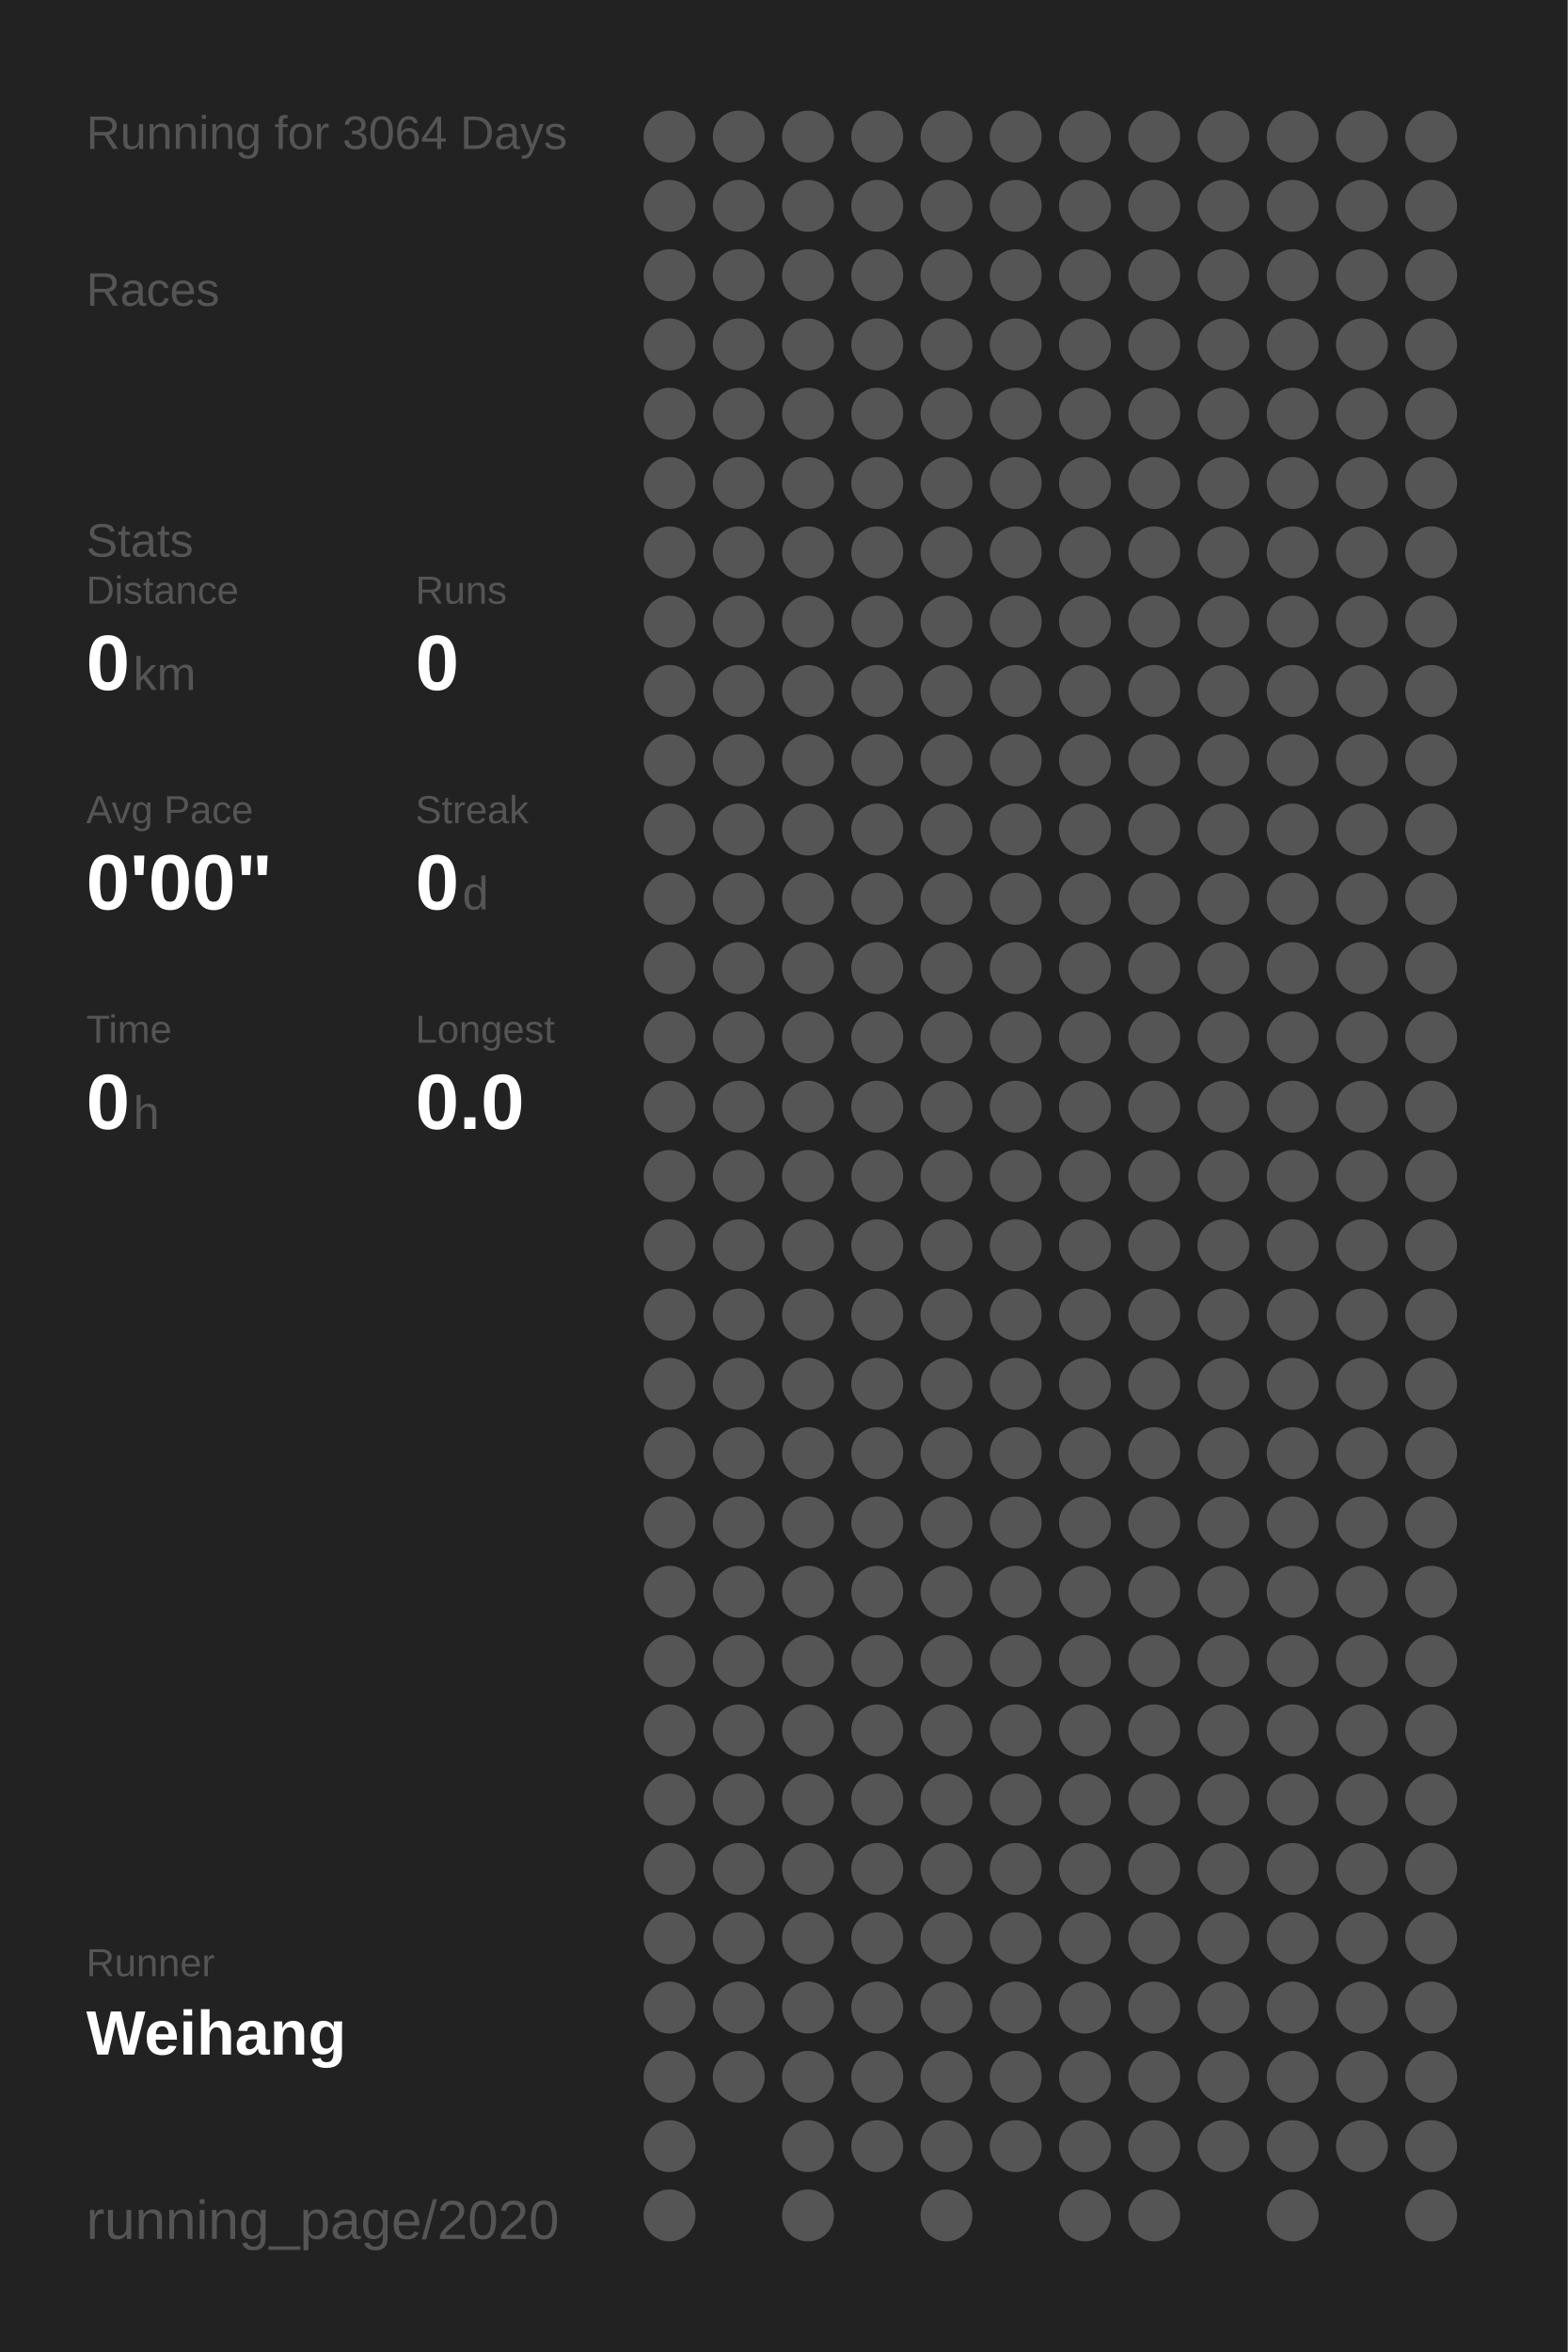
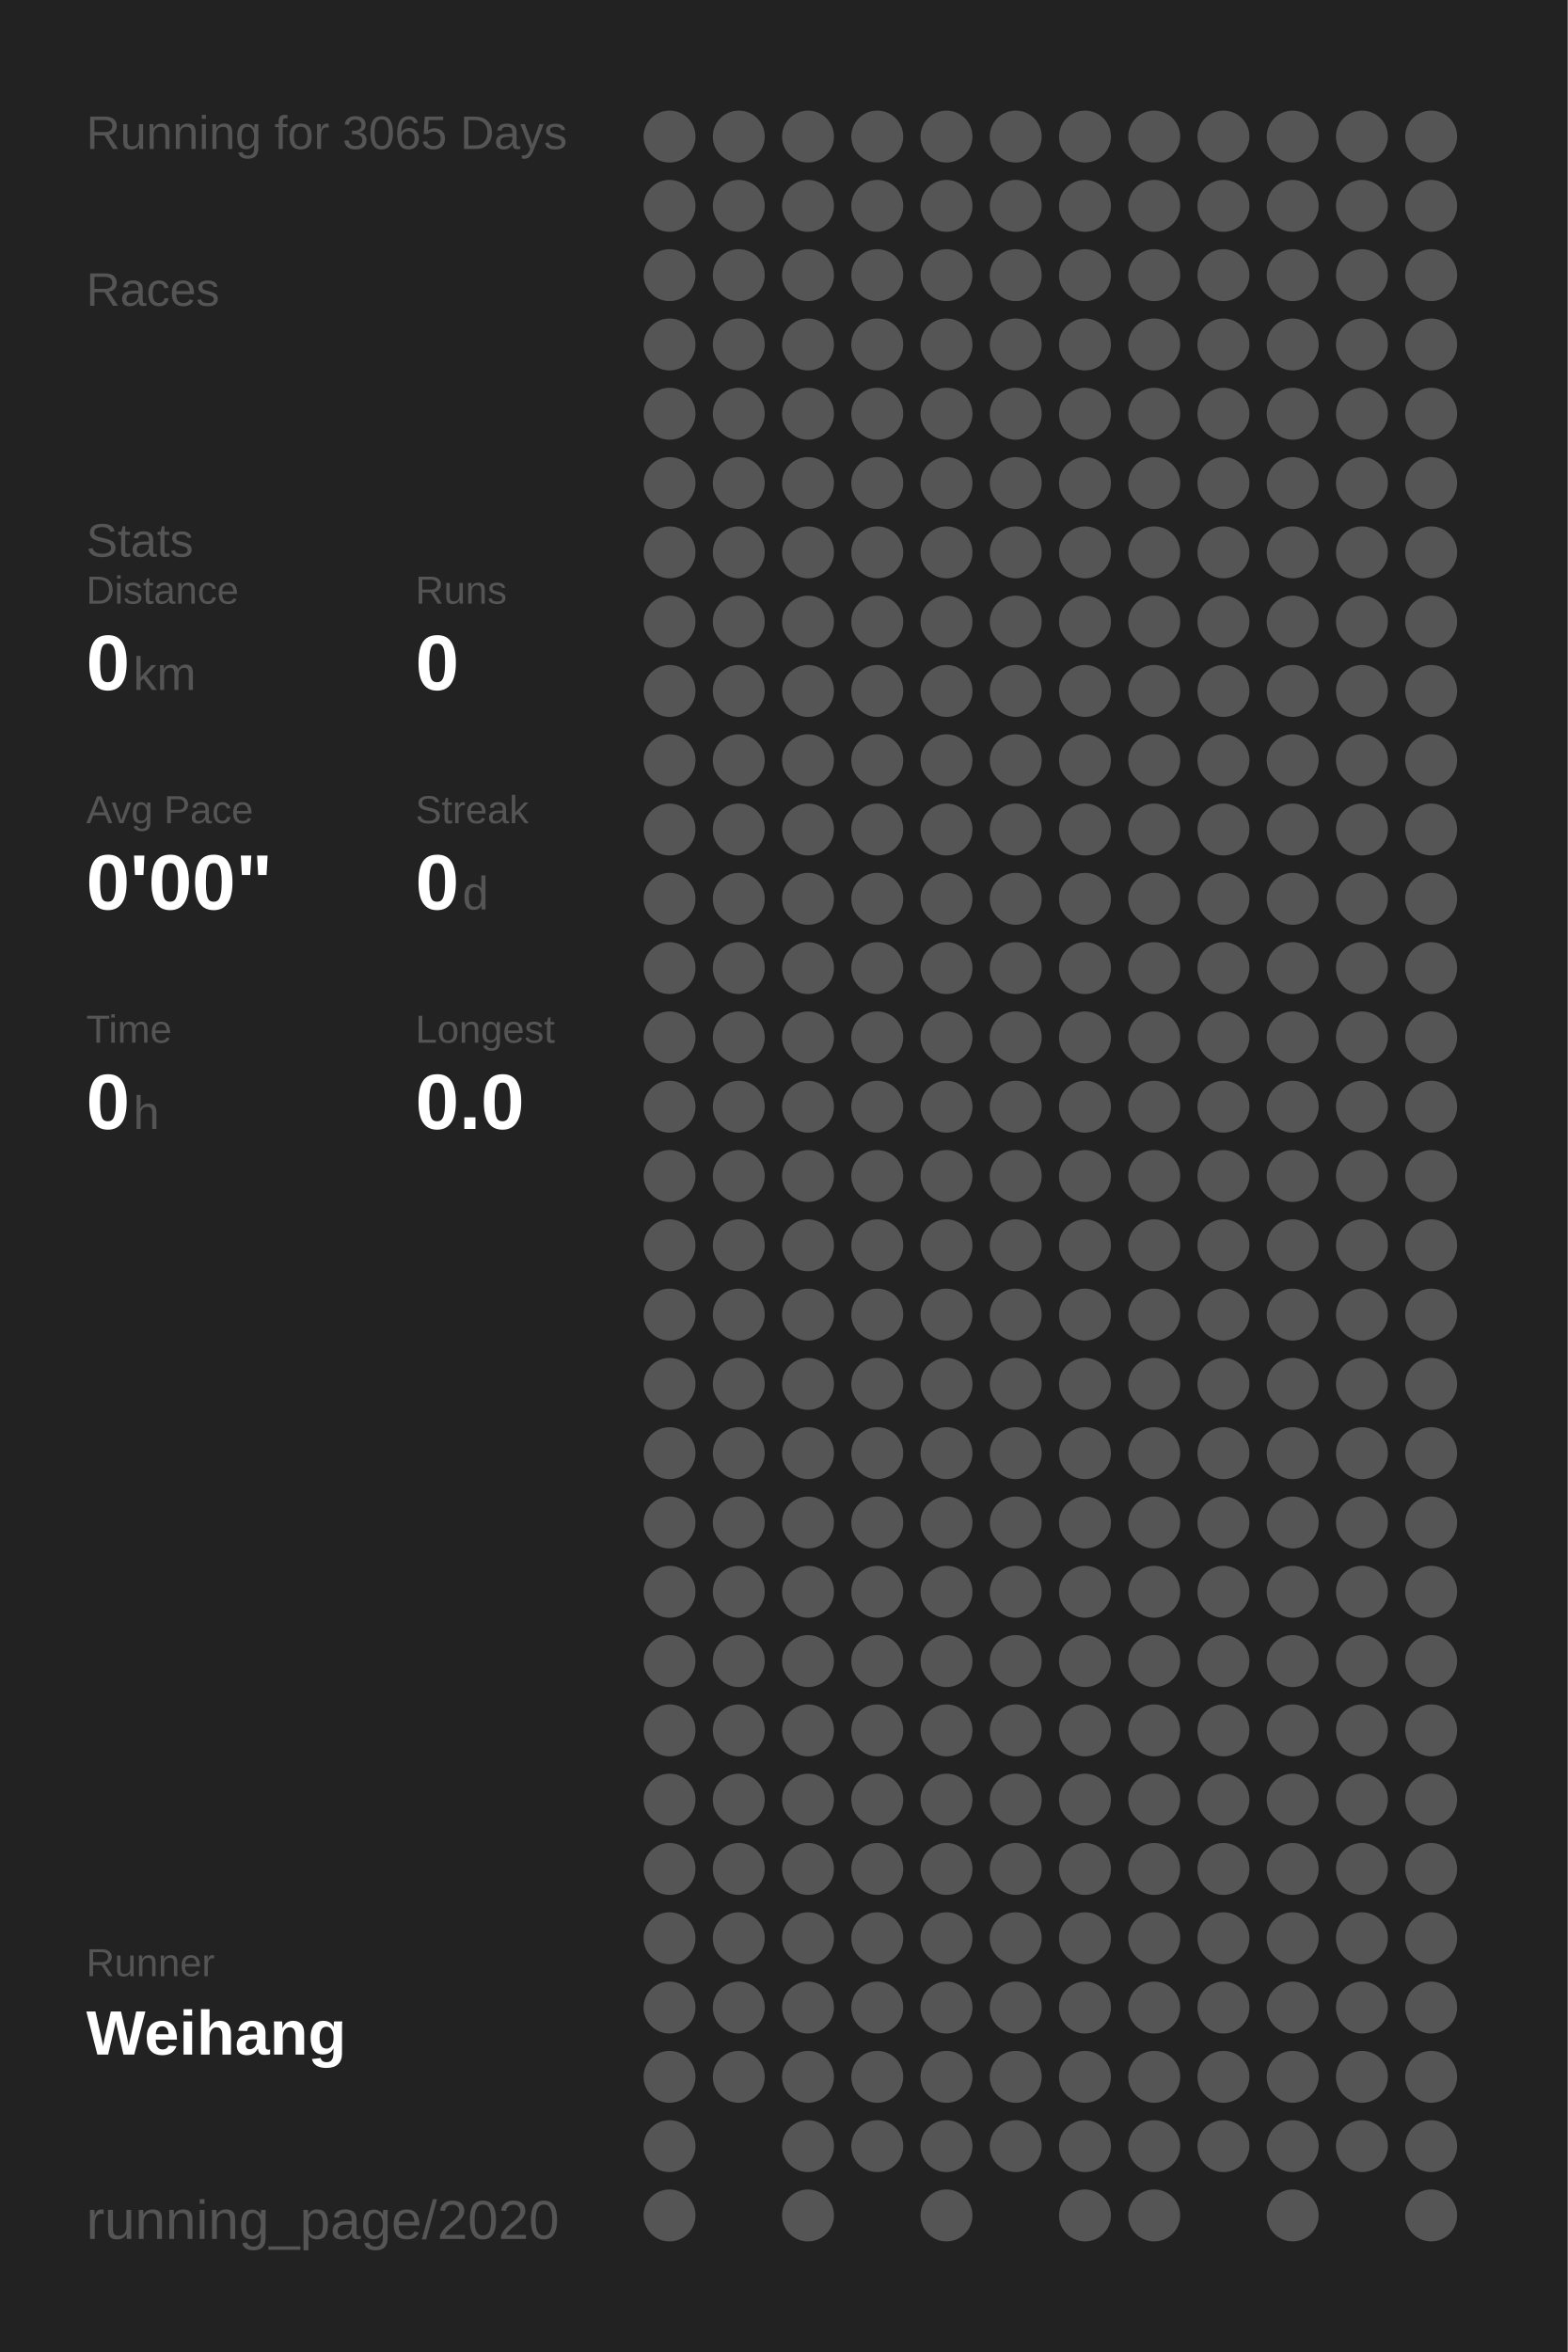
<svg xmlns="http://www.w3.org/2000/svg" baseProfile="full" height="300mm" version="1.1" viewBox="0,0,200,300" width="200mm">
  <defs />
  <rect fill="#222222" height="300" width="200" x="0" y="0" />
-   <text fill="#555555" style="font-size:6px; font-family:Arial;" x="11" y="19">Running for 3064 Days</text>
+   <text fill="#555555" style="font-size:6px; font-family:Arial;" x="11" y="19">Running for 3065 Days</text>
  <text fill="#555555" style="font-size:6px; font-family:Arial;" x="11" y="39">Races</text>
  <text fill="#555555" style="font-size:6px; font-family:Arial;" x="11" y="71">Stats</text>
  <text fill="#555555" style="font-size:5px; font-family:Arial;" x="11" y="77">Distance</text>
  <text fill="#FFFFFF" style="font-size:10px; font-family:Arial; font-weight:bold;" x="11" y="88">0</text>
  <text fill="#555555" style="font-size:6px; font-family:Arial;" x="17" y="88">km</text>
  <text fill="#555555" style="font-size:5px; font-family:Arial;" x="53" y="77">Runs</text>
  <text fill="#FFFFFF" style="font-size:10px; font-family:Arial; font-weight:bold;" x="53" y="88">0</text>
  <text fill="#555555" style="font-size:5px; font-family:Arial;" x="11" y="105">Avg Pace</text>
  <text fill="#FFFFFF" style="font-size:10px; font-family:Arial; font-weight:bold;" x="11" y="116">0'00"</text>
  <text fill="#555555" style="font-size:5px; font-family:Arial;" x="53" y="105">Streak</text>
  <text fill="#FFFFFF" style="font-size:10px; font-family:Arial; font-weight:bold;" x="53" y="116">0</text>
  <text fill="#555555" style="font-size:6px; font-family:Arial;" x="59" y="116">d</text>
  <text fill="#555555" style="font-size:5px; font-family:Arial;" x="11" y="133">Time</text>
  <text fill="#FFFFFF" style="font-size:10px; font-family:Arial; font-weight:bold;" x="11" y="144">0</text>
  <text fill="#555555" style="font-size:6px; font-family:Arial;" x="17" y="144">h</text>
  <text fill="#555555" style="font-size:5px; font-family:Arial;" x="53" y="133">Longest</text>
  <text fill="#FFFFFF" style="font-size:10px; font-family:Arial; font-weight:bold;" x="53" y="144">0.0</text>
  <text fill="#555555" style="font-size:5px; font-family:Arial;" x="11" y="252.065">Runner</text>
  <text fill="#FFFFFF" style="font-size:8px; font-family:Arial; font-weight:bold;" x="11" y="262.065">Weihang</text>
  <text fill="#555555" style="font-size:7px; font-family:Arial;" x="11" y="285.581">running_page/2020</text>
  <circle cx="85.417" cy="17.419" fill="#555555" r="3.312" />
  <circle cx="85.417" cy="26.258" fill="#555555" r="3.312" />
  <circle cx="85.417" cy="35.097" fill="#555555" r="3.312" />
  <circle cx="85.417" cy="43.935" fill="#555555" r="3.312" />
  <circle cx="85.417" cy="52.774" fill="#555555" r="3.312" />
  <circle cx="85.417" cy="61.613" fill="#555555" r="3.312" />
  <circle cx="85.417" cy="70.452" fill="#555555" r="3.312" />
  <circle cx="85.417" cy="79.29" fill="#555555" r="3.312" />
  <circle cx="85.417" cy="88.129" fill="#555555" r="3.312" />
  <circle cx="85.417" cy="96.968" fill="#555555" r="3.312" />
  <circle cx="85.417" cy="105.806" fill="#555555" r="3.312" />
  <circle cx="85.417" cy="114.645" fill="#555555" r="3.312" />
  <circle cx="85.417" cy="123.484" fill="#555555" r="3.312" />
  <circle cx="85.417" cy="132.323" fill="#555555" r="3.312" />
  <circle cx="85.417" cy="141.161" fill="#555555" r="3.312" />
  <circle cx="85.417" cy="150" fill="#555555" r="3.312" />
  <circle cx="85.417" cy="158.839" fill="#555555" r="3.312" />
  <circle cx="85.417" cy="167.677" fill="#555555" r="3.312" />
  <circle cx="85.417" cy="176.516" fill="#555555" r="3.312" />
  <circle cx="85.417" cy="185.355" fill="#555555" r="3.312" />
  <circle cx="85.417" cy="194.194" fill="#555555" r="3.312" />
  <circle cx="85.417" cy="203.032" fill="#555555" r="3.312" />
  <circle cx="85.417" cy="211.871" fill="#555555" r="3.312" />
  <circle cx="85.417" cy="220.71" fill="#555555" r="3.312" />
  <circle cx="85.417" cy="229.548" fill="#555555" r="3.312" />
  <circle cx="85.417" cy="238.387" fill="#555555" r="3.312" />
  <circle cx="85.417" cy="247.226" fill="#555555" r="3.312" />
  <circle cx="85.417" cy="256.065" fill="#555555" r="3.312" />
  <circle cx="85.417" cy="264.903" fill="#555555" r="3.312" />
  <circle cx="85.417" cy="273.742" fill="#555555" r="3.312" />
  <circle cx="85.417" cy="282.581" fill="#555555" r="3.312" />
  <circle cx="94.25" cy="17.419" fill="#555555" r="3.312" />
  <circle cx="94.25" cy="26.258" fill="#555555" r="3.312" />
  <circle cx="94.25" cy="35.097" fill="#555555" r="3.312" />
  <circle cx="94.25" cy="43.935" fill="#555555" r="3.312" />
  <circle cx="94.25" cy="52.774" fill="#555555" r="3.312" />
  <circle cx="94.25" cy="61.613" fill="#555555" r="3.312" />
  <circle cx="94.25" cy="70.452" fill="#555555" r="3.312" />
  <circle cx="94.25" cy="79.29" fill="#555555" r="3.312" />
  <circle cx="94.25" cy="88.129" fill="#555555" r="3.312" />
  <circle cx="94.25" cy="96.968" fill="#555555" r="3.312" />
  <circle cx="94.25" cy="105.806" fill="#555555" r="3.312" />
  <circle cx="94.25" cy="114.645" fill="#555555" r="3.312" />
  <circle cx="94.25" cy="123.484" fill="#555555" r="3.312" />
  <circle cx="94.25" cy="132.323" fill="#555555" r="3.312" />
  <circle cx="94.25" cy="141.161" fill="#555555" r="3.312" />
  <circle cx="94.25" cy="150" fill="#555555" r="3.312" />
  <circle cx="94.25" cy="158.839" fill="#555555" r="3.312" />
  <circle cx="94.25" cy="167.677" fill="#555555" r="3.312" />
  <circle cx="94.25" cy="176.516" fill="#555555" r="3.312" />
  <circle cx="94.25" cy="185.355" fill="#555555" r="3.312" />
  <circle cx="94.25" cy="194.194" fill="#555555" r="3.312" />
  <circle cx="94.25" cy="203.032" fill="#555555" r="3.312" />
  <circle cx="94.25" cy="211.871" fill="#555555" r="3.312" />
  <circle cx="94.25" cy="220.71" fill="#555555" r="3.312" />
  <circle cx="94.25" cy="229.548" fill="#555555" r="3.312" />
  <circle cx="94.25" cy="238.387" fill="#555555" r="3.312" />
  <circle cx="94.25" cy="247.226" fill="#555555" r="3.312" />
  <circle cx="94.25" cy="256.065" fill="#555555" r="3.312" />
  <circle cx="94.25" cy="264.903" fill="#555555" r="3.312" />
  <circle cx="103.083" cy="17.419" fill="#555555" r="3.312" />
  <circle cx="103.083" cy="26.258" fill="#555555" r="3.312" />
  <circle cx="103.083" cy="35.097" fill="#555555" r="3.312" />
  <circle cx="103.083" cy="43.935" fill="#555555" r="3.312" />
  <circle cx="103.083" cy="52.774" fill="#555555" r="3.312" />
  <circle cx="103.083" cy="61.613" fill="#555555" r="3.312" />
  <circle cx="103.083" cy="70.452" fill="#555555" r="3.312" />
  <circle cx="103.083" cy="79.29" fill="#555555" r="3.312" />
  <circle cx="103.083" cy="88.129" fill="#555555" r="3.312" />
  <circle cx="103.083" cy="96.968" fill="#555555" r="3.312" />
  <circle cx="103.083" cy="105.806" fill="#555555" r="3.312" />
  <circle cx="103.083" cy="114.645" fill="#555555" r="3.312" />
  <circle cx="103.083" cy="123.484" fill="#555555" r="3.312" />
  <circle cx="103.083" cy="132.323" fill="#555555" r="3.312" />
  <circle cx="103.083" cy="141.161" fill="#555555" r="3.312" />
  <circle cx="103.083" cy="150" fill="#555555" r="3.312" />
  <circle cx="103.083" cy="158.839" fill="#555555" r="3.312" />
  <circle cx="103.083" cy="167.677" fill="#555555" r="3.312" />
  <circle cx="103.083" cy="176.516" fill="#555555" r="3.312" />
  <circle cx="103.083" cy="185.355" fill="#555555" r="3.312" />
  <circle cx="103.083" cy="194.194" fill="#555555" r="3.312" />
  <circle cx="103.083" cy="203.032" fill="#555555" r="3.312" />
  <circle cx="103.083" cy="211.871" fill="#555555" r="3.312" />
  <circle cx="103.083" cy="220.71" fill="#555555" r="3.312" />
  <circle cx="103.083" cy="229.548" fill="#555555" r="3.312" />
  <circle cx="103.083" cy="238.387" fill="#555555" r="3.312" />
  <circle cx="103.083" cy="247.226" fill="#555555" r="3.312" />
  <circle cx="103.083" cy="256.065" fill="#555555" r="3.312" />
  <circle cx="103.083" cy="264.903" fill="#555555" r="3.312" />
  <circle cx="103.083" cy="273.742" fill="#555555" r="3.312" />
  <circle cx="103.083" cy="282.581" fill="#555555" r="3.312" />
  <circle cx="111.917" cy="17.419" fill="#555555" r="3.312" />
  <circle cx="111.917" cy="26.258" fill="#555555" r="3.312" />
  <circle cx="111.917" cy="35.097" fill="#555555" r="3.312" />
  <circle cx="111.917" cy="43.935" fill="#555555" r="3.312" />
  <circle cx="111.917" cy="52.774" fill="#555555" r="3.312" />
  <circle cx="111.917" cy="61.613" fill="#555555" r="3.312" />
  <circle cx="111.917" cy="70.452" fill="#555555" r="3.312" />
  <circle cx="111.917" cy="79.29" fill="#555555" r="3.312" />
  <circle cx="111.917" cy="88.129" fill="#555555" r="3.312" />
  <circle cx="111.917" cy="96.968" fill="#555555" r="3.312" />
  <circle cx="111.917" cy="105.806" fill="#555555" r="3.312" />
  <circle cx="111.917" cy="114.645" fill="#555555" r="3.312" />
  <circle cx="111.917" cy="123.484" fill="#555555" r="3.312" />
  <circle cx="111.917" cy="132.323" fill="#555555" r="3.312" />
  <circle cx="111.917" cy="141.161" fill="#555555" r="3.312" />
  <circle cx="111.917" cy="150" fill="#555555" r="3.312" />
  <circle cx="111.917" cy="158.839" fill="#555555" r="3.312" />
  <circle cx="111.917" cy="167.677" fill="#555555" r="3.312" />
  <circle cx="111.917" cy="176.516" fill="#555555" r="3.312" />
  <circle cx="111.917" cy="185.355" fill="#555555" r="3.312" />
  <circle cx="111.917" cy="194.194" fill="#555555" r="3.312" />
  <circle cx="111.917" cy="203.032" fill="#555555" r="3.312" />
  <circle cx="111.917" cy="211.871" fill="#555555" r="3.312" />
  <circle cx="111.917" cy="220.71" fill="#555555" r="3.312" />
  <circle cx="111.917" cy="229.548" fill="#555555" r="3.312" />
  <circle cx="111.917" cy="238.387" fill="#555555" r="3.312" />
  <circle cx="111.917" cy="247.226" fill="#555555" r="3.312" />
  <circle cx="111.917" cy="256.065" fill="#555555" r="3.312" />
  <circle cx="111.917" cy="264.903" fill="#555555" r="3.312" />
  <circle cx="111.917" cy="273.742" fill="#555555" r="3.312" />
  <circle cx="120.75" cy="17.419" fill="#555555" r="3.312" />
  <circle cx="120.75" cy="26.258" fill="#555555" r="3.312" />
  <circle cx="120.75" cy="35.097" fill="#555555" r="3.312" />
  <circle cx="120.75" cy="43.935" fill="#555555" r="3.312" />
  <circle cx="120.75" cy="52.774" fill="#555555" r="3.312" />
  <circle cx="120.75" cy="61.613" fill="#555555" r="3.312" />
  <circle cx="120.75" cy="70.452" fill="#555555" r="3.312" />
  <circle cx="120.75" cy="79.29" fill="#555555" r="3.312" />
  <circle cx="120.75" cy="88.129" fill="#555555" r="3.312" />
  <circle cx="120.75" cy="96.968" fill="#555555" r="3.312" />
  <circle cx="120.75" cy="105.806" fill="#555555" r="3.312" />
  <circle cx="120.75" cy="114.645" fill="#555555" r="3.312" />
  <circle cx="120.75" cy="123.484" fill="#555555" r="3.312" />
  <circle cx="120.75" cy="132.323" fill="#555555" r="3.312" />
  <circle cx="120.75" cy="141.161" fill="#555555" r="3.312" />
  <circle cx="120.75" cy="150" fill="#555555" r="3.312" />
  <circle cx="120.75" cy="158.839" fill="#555555" r="3.312" />
  <circle cx="120.75" cy="167.677" fill="#555555" r="3.312" />
  <circle cx="120.75" cy="176.516" fill="#555555" r="3.312" />
  <circle cx="120.75" cy="185.355" fill="#555555" r="3.312" />
  <circle cx="120.75" cy="194.194" fill="#555555" r="3.312" />
  <circle cx="120.75" cy="203.032" fill="#555555" r="3.312" />
  <circle cx="120.75" cy="211.871" fill="#555555" r="3.312" />
  <circle cx="120.75" cy="220.71" fill="#555555" r="3.312" />
  <circle cx="120.75" cy="229.548" fill="#555555" r="3.312" />
  <circle cx="120.75" cy="238.387" fill="#555555" r="3.312" />
  <circle cx="120.75" cy="247.226" fill="#555555" r="3.312" />
  <circle cx="120.75" cy="256.065" fill="#555555" r="3.312" />
  <circle cx="120.75" cy="264.903" fill="#555555" r="3.312" />
  <circle cx="120.75" cy="273.742" fill="#555555" r="3.312" />
  <circle cx="120.75" cy="282.581" fill="#555555" r="3.312" />
  <circle cx="129.583" cy="17.419" fill="#555555" r="3.312" />
  <circle cx="129.583" cy="26.258" fill="#555555" r="3.312" />
  <circle cx="129.583" cy="35.097" fill="#555555" r="3.312" />
  <circle cx="129.583" cy="43.935" fill="#555555" r="3.312" />
  <circle cx="129.583" cy="52.774" fill="#555555" r="3.312" />
  <circle cx="129.583" cy="61.613" fill="#555555" r="3.312" />
  <circle cx="129.583" cy="70.452" fill="#555555" r="3.312" />
  <circle cx="129.583" cy="79.29" fill="#555555" r="3.312" />
  <circle cx="129.583" cy="88.129" fill="#555555" r="3.312" />
  <circle cx="129.583" cy="96.968" fill="#555555" r="3.312" />
  <circle cx="129.583" cy="105.806" fill="#555555" r="3.312" />
  <circle cx="129.583" cy="114.645" fill="#555555" r="3.312" />
  <circle cx="129.583" cy="123.484" fill="#555555" r="3.312" />
  <circle cx="129.583" cy="132.323" fill="#555555" r="3.312" />
  <circle cx="129.583" cy="141.161" fill="#555555" r="3.312" />
  <circle cx="129.583" cy="150" fill="#555555" r="3.312" />
  <circle cx="129.583" cy="158.839" fill="#555555" r="3.312" />
  <circle cx="129.583" cy="167.677" fill="#555555" r="3.312" />
  <circle cx="129.583" cy="176.516" fill="#555555" r="3.312" />
  <circle cx="129.583" cy="185.355" fill="#555555" r="3.312" />
  <circle cx="129.583" cy="194.194" fill="#555555" r="3.312" />
  <circle cx="129.583" cy="203.032" fill="#555555" r="3.312" />
  <circle cx="129.583" cy="211.871" fill="#555555" r="3.312" />
  <circle cx="129.583" cy="220.71" fill="#555555" r="3.312" />
  <circle cx="129.583" cy="229.548" fill="#555555" r="3.312" />
  <circle cx="129.583" cy="238.387" fill="#555555" r="3.312" />
  <circle cx="129.583" cy="247.226" fill="#555555" r="3.312" />
  <circle cx="129.583" cy="256.065" fill="#555555" r="3.312" />
  <circle cx="129.583" cy="264.903" fill="#555555" r="3.312" />
  <circle cx="129.583" cy="273.742" fill="#555555" r="3.312" />
  <circle cx="138.417" cy="17.419" fill="#555555" r="3.312" />
  <circle cx="138.417" cy="26.258" fill="#555555" r="3.312" />
  <circle cx="138.417" cy="35.097" fill="#555555" r="3.312" />
  <circle cx="138.417" cy="43.935" fill="#555555" r="3.312" />
  <circle cx="138.417" cy="52.774" fill="#555555" r="3.312" />
  <circle cx="138.417" cy="61.613" fill="#555555" r="3.312" />
  <circle cx="138.417" cy="70.452" fill="#555555" r="3.312" />
  <circle cx="138.417" cy="79.29" fill="#555555" r="3.312" />
  <circle cx="138.417" cy="88.129" fill="#555555" r="3.312" />
  <circle cx="138.417" cy="96.968" fill="#555555" r="3.312" />
  <circle cx="138.417" cy="105.806" fill="#555555" r="3.312" />
  <circle cx="138.417" cy="114.645" fill="#555555" r="3.312" />
  <circle cx="138.417" cy="123.484" fill="#555555" r="3.312" />
  <circle cx="138.417" cy="132.323" fill="#555555" r="3.312" />
  <circle cx="138.417" cy="141.161" fill="#555555" r="3.312" />
  <circle cx="138.417" cy="150" fill="#555555" r="3.312" />
  <circle cx="138.417" cy="158.839" fill="#555555" r="3.312" />
  <circle cx="138.417" cy="167.677" fill="#555555" r="3.312" />
  <circle cx="138.417" cy="176.516" fill="#555555" r="3.312" />
  <circle cx="138.417" cy="185.355" fill="#555555" r="3.312" />
  <circle cx="138.417" cy="194.194" fill="#555555" r="3.312" />
  <circle cx="138.417" cy="203.032" fill="#555555" r="3.312" />
  <circle cx="138.417" cy="211.871" fill="#555555" r="3.312" />
  <circle cx="138.417" cy="220.71" fill="#555555" r="3.312" />
  <circle cx="138.417" cy="229.548" fill="#555555" r="3.312" />
  <circle cx="138.417" cy="238.387" fill="#555555" r="3.312" />
  <circle cx="138.417" cy="247.226" fill="#555555" r="3.312" />
  <circle cx="138.417" cy="256.065" fill="#555555" r="3.312" />
  <circle cx="138.417" cy="264.903" fill="#555555" r="3.312" />
  <circle cx="138.417" cy="273.742" fill="#555555" r="3.312" />
  <circle cx="138.417" cy="282.581" fill="#555555" r="3.312" />
  <circle cx="147.25" cy="17.419" fill="#555555" r="3.312" />
  <circle cx="147.25" cy="26.258" fill="#555555" r="3.312" />
  <circle cx="147.25" cy="35.097" fill="#555555" r="3.312" />
  <circle cx="147.25" cy="43.935" fill="#555555" r="3.312" />
  <circle cx="147.25" cy="52.774" fill="#555555" r="3.312" />
  <circle cx="147.25" cy="61.613" fill="#555555" r="3.312" />
  <circle cx="147.25" cy="70.452" fill="#555555" r="3.312" />
  <circle cx="147.25" cy="79.29" fill="#555555" r="3.312" />
  <circle cx="147.25" cy="88.129" fill="#555555" r="3.312" />
  <circle cx="147.25" cy="96.968" fill="#555555" r="3.312" />
  <circle cx="147.25" cy="105.806" fill="#555555" r="3.312" />
  <circle cx="147.25" cy="114.645" fill="#555555" r="3.312" />
  <circle cx="147.25" cy="123.484" fill="#555555" r="3.312" />
  <circle cx="147.25" cy="132.323" fill="#555555" r="3.312" />
  <circle cx="147.25" cy="141.161" fill="#555555" r="3.312" />
  <circle cx="147.25" cy="150" fill="#555555" r="3.312" />
  <circle cx="147.25" cy="158.839" fill="#555555" r="3.312" />
  <circle cx="147.25" cy="167.677" fill="#555555" r="3.312" />
  <circle cx="147.25" cy="176.516" fill="#555555" r="3.312" />
  <circle cx="147.25" cy="185.355" fill="#555555" r="3.312" />
  <circle cx="147.25" cy="194.194" fill="#555555" r="3.312" />
  <circle cx="147.25" cy="203.032" fill="#555555" r="3.312" />
  <circle cx="147.25" cy="211.871" fill="#555555" r="3.312" />
  <circle cx="147.25" cy="220.71" fill="#555555" r="3.312" />
  <circle cx="147.25" cy="229.548" fill="#555555" r="3.312" />
  <circle cx="147.25" cy="238.387" fill="#555555" r="3.312" />
  <circle cx="147.25" cy="247.226" fill="#555555" r="3.312" />
  <circle cx="147.25" cy="256.065" fill="#555555" r="3.312" />
  <circle cx="147.25" cy="264.903" fill="#555555" r="3.312" />
  <circle cx="147.25" cy="273.742" fill="#555555" r="3.312" />
  <circle cx="147.25" cy="282.581" fill="#555555" r="3.312" />
  <circle cx="156.083" cy="17.419" fill="#555555" r="3.312" />
  <circle cx="156.083" cy="26.258" fill="#555555" r="3.312" />
  <circle cx="156.083" cy="35.097" fill="#555555" r="3.312" />
  <circle cx="156.083" cy="43.935" fill="#555555" r="3.312" />
  <circle cx="156.083" cy="52.774" fill="#555555" r="3.312" />
  <circle cx="156.083" cy="61.613" fill="#555555" r="3.312" />
  <circle cx="156.083" cy="70.452" fill="#555555" r="3.312" />
  <circle cx="156.083" cy="79.29" fill="#555555" r="3.312" />
  <circle cx="156.083" cy="88.129" fill="#555555" r="3.312" />
  <circle cx="156.083" cy="96.968" fill="#555555" r="3.312" />
  <circle cx="156.083" cy="105.806" fill="#555555" r="3.312" />
  <circle cx="156.083" cy="114.645" fill="#555555" r="3.312" />
  <circle cx="156.083" cy="123.484" fill="#555555" r="3.312" />
  <circle cx="156.083" cy="132.323" fill="#555555" r="3.312" />
  <circle cx="156.083" cy="141.161" fill="#555555" r="3.312" />
  <circle cx="156.083" cy="150" fill="#555555" r="3.312" />
  <circle cx="156.083" cy="158.839" fill="#555555" r="3.312" />
  <circle cx="156.083" cy="167.677" fill="#555555" r="3.312" />
  <circle cx="156.083" cy="176.516" fill="#555555" r="3.312" />
  <circle cx="156.083" cy="185.355" fill="#555555" r="3.312" />
  <circle cx="156.083" cy="194.194" fill="#555555" r="3.312" />
  <circle cx="156.083" cy="203.032" fill="#555555" r="3.312" />
  <circle cx="156.083" cy="211.871" fill="#555555" r="3.312" />
  <circle cx="156.083" cy="220.71" fill="#555555" r="3.312" />
  <circle cx="156.083" cy="229.548" fill="#555555" r="3.312" />
  <circle cx="156.083" cy="238.387" fill="#555555" r="3.312" />
  <circle cx="156.083" cy="247.226" fill="#555555" r="3.312" />
  <circle cx="156.083" cy="256.065" fill="#555555" r="3.312" />
  <circle cx="156.083" cy="264.903" fill="#555555" r="3.312" />
  <circle cx="156.083" cy="273.742" fill="#555555" r="3.312" />
  <circle cx="164.917" cy="17.419" fill="#555555" r="3.312" />
  <circle cx="164.917" cy="26.258" fill="#555555" r="3.312" />
  <circle cx="164.917" cy="35.097" fill="#555555" r="3.312" />
  <circle cx="164.917" cy="43.935" fill="#555555" r="3.312" />
  <circle cx="164.917" cy="52.774" fill="#555555" r="3.312" />
  <circle cx="164.917" cy="61.613" fill="#555555" r="3.312" />
  <circle cx="164.917" cy="70.452" fill="#555555" r="3.312" />
  <circle cx="164.917" cy="79.29" fill="#555555" r="3.312" />
  <circle cx="164.917" cy="88.129" fill="#555555" r="3.312" />
  <circle cx="164.917" cy="96.968" fill="#555555" r="3.312" />
  <circle cx="164.917" cy="105.806" fill="#555555" r="3.312" />
  <circle cx="164.917" cy="114.645" fill="#555555" r="3.312" />
  <circle cx="164.917" cy="123.484" fill="#555555" r="3.312" />
  <circle cx="164.917" cy="132.323" fill="#555555" r="3.312" />
  <circle cx="164.917" cy="141.161" fill="#555555" r="3.312" />
  <circle cx="164.917" cy="150" fill="#555555" r="3.312" />
  <circle cx="164.917" cy="158.839" fill="#555555" r="3.312" />
  <circle cx="164.917" cy="167.677" fill="#555555" r="3.312" />
  <circle cx="164.917" cy="176.516" fill="#555555" r="3.312" />
  <circle cx="164.917" cy="185.355" fill="#555555" r="3.312" />
  <circle cx="164.917" cy="194.194" fill="#555555" r="3.312" />
  <circle cx="164.917" cy="203.032" fill="#555555" r="3.312" />
  <circle cx="164.917" cy="211.871" fill="#555555" r="3.312" />
  <circle cx="164.917" cy="220.71" fill="#555555" r="3.312" />
  <circle cx="164.917" cy="229.548" fill="#555555" r="3.312" />
  <circle cx="164.917" cy="238.387" fill="#555555" r="3.312" />
  <circle cx="164.917" cy="247.226" fill="#555555" r="3.312" />
  <circle cx="164.917" cy="256.065" fill="#555555" r="3.312" />
  <circle cx="164.917" cy="264.903" fill="#555555" r="3.312" />
  <circle cx="164.917" cy="273.742" fill="#555555" r="3.312" />
  <circle cx="164.917" cy="282.581" fill="#555555" r="3.312" />
  <circle cx="173.75" cy="17.419" fill="#555555" r="3.312" />
  <circle cx="173.75" cy="26.258" fill="#555555" r="3.312" />
  <circle cx="173.75" cy="35.097" fill="#555555" r="3.312" />
  <circle cx="173.75" cy="43.935" fill="#555555" r="3.312" />
  <circle cx="173.75" cy="52.774" fill="#555555" r="3.312" />
  <circle cx="173.75" cy="61.613" fill="#555555" r="3.312" />
  <circle cx="173.75" cy="70.452" fill="#555555" r="3.312" />
  <circle cx="173.75" cy="79.29" fill="#555555" r="3.312" />
  <circle cx="173.75" cy="88.129" fill="#555555" r="3.312" />
  <circle cx="173.75" cy="96.968" fill="#555555" r="3.312" />
  <circle cx="173.75" cy="105.806" fill="#555555" r="3.312" />
  <circle cx="173.75" cy="114.645" fill="#555555" r="3.312" />
  <circle cx="173.75" cy="123.484" fill="#555555" r="3.312" />
  <circle cx="173.75" cy="132.323" fill="#555555" r="3.312" />
  <circle cx="173.75" cy="141.161" fill="#555555" r="3.312" />
  <circle cx="173.75" cy="150" fill="#555555" r="3.312" />
  <circle cx="173.75" cy="158.839" fill="#555555" r="3.312" />
  <circle cx="173.75" cy="167.677" fill="#555555" r="3.312" />
  <circle cx="173.75" cy="176.516" fill="#555555" r="3.312" />
  <circle cx="173.75" cy="185.355" fill="#555555" r="3.312" />
  <circle cx="173.75" cy="194.194" fill="#555555" r="3.312" />
  <circle cx="173.75" cy="203.032" fill="#555555" r="3.312" />
  <circle cx="173.75" cy="211.871" fill="#555555" r="3.312" />
  <circle cx="173.75" cy="220.71" fill="#555555" r="3.312" />
  <circle cx="173.75" cy="229.548" fill="#555555" r="3.312" />
  <circle cx="173.75" cy="238.387" fill="#555555" r="3.312" />
  <circle cx="173.75" cy="247.226" fill="#555555" r="3.312" />
  <circle cx="173.75" cy="256.065" fill="#555555" r="3.312" />
  <circle cx="173.75" cy="264.903" fill="#555555" r="3.312" />
  <circle cx="173.75" cy="273.742" fill="#555555" r="3.312" />
  <circle cx="182.583" cy="17.419" fill="#555555" r="3.312" />
  <circle cx="182.583" cy="26.258" fill="#555555" r="3.312" />
  <circle cx="182.583" cy="35.097" fill="#555555" r="3.312" />
  <circle cx="182.583" cy="43.935" fill="#555555" r="3.312" />
  <circle cx="182.583" cy="52.774" fill="#555555" r="3.312" />
  <circle cx="182.583" cy="61.613" fill="#555555" r="3.312" />
  <circle cx="182.583" cy="70.452" fill="#555555" r="3.312" />
  <circle cx="182.583" cy="79.29" fill="#555555" r="3.312" />
  <circle cx="182.583" cy="88.129" fill="#555555" r="3.312" />
  <circle cx="182.583" cy="96.968" fill="#555555" r="3.312" />
  <circle cx="182.583" cy="105.806" fill="#555555" r="3.312" />
  <circle cx="182.583" cy="114.645" fill="#555555" r="3.312" />
  <circle cx="182.583" cy="123.484" fill="#555555" r="3.312" />
  <circle cx="182.583" cy="132.323" fill="#555555" r="3.312" />
  <circle cx="182.583" cy="141.161" fill="#555555" r="3.312" />
  <circle cx="182.583" cy="150" fill="#555555" r="3.312" />
  <circle cx="182.583" cy="158.839" fill="#555555" r="3.312" />
  <circle cx="182.583" cy="167.677" fill="#555555" r="3.312" />
  <circle cx="182.583" cy="176.516" fill="#555555" r="3.312" />
  <circle cx="182.583" cy="185.355" fill="#555555" r="3.312" />
  <circle cx="182.583" cy="194.194" fill="#555555" r="3.312" />
  <circle cx="182.583" cy="203.032" fill="#555555" r="3.312" />
  <circle cx="182.583" cy="211.871" fill="#555555" r="3.312" />
  <circle cx="182.583" cy="220.71" fill="#555555" r="3.312" />
  <circle cx="182.583" cy="229.548" fill="#555555" r="3.312" />
  <circle cx="182.583" cy="238.387" fill="#555555" r="3.312" />
  <circle cx="182.583" cy="247.226" fill="#555555" r="3.312" />
  <circle cx="182.583" cy="256.065" fill="#555555" r="3.312" />
  <circle cx="182.583" cy="264.903" fill="#555555" r="3.312" />
  <circle cx="182.583" cy="273.742" fill="#555555" r="3.312" />
  <circle cx="182.583" cy="282.581" fill="#555555" r="3.312" />
</svg>
